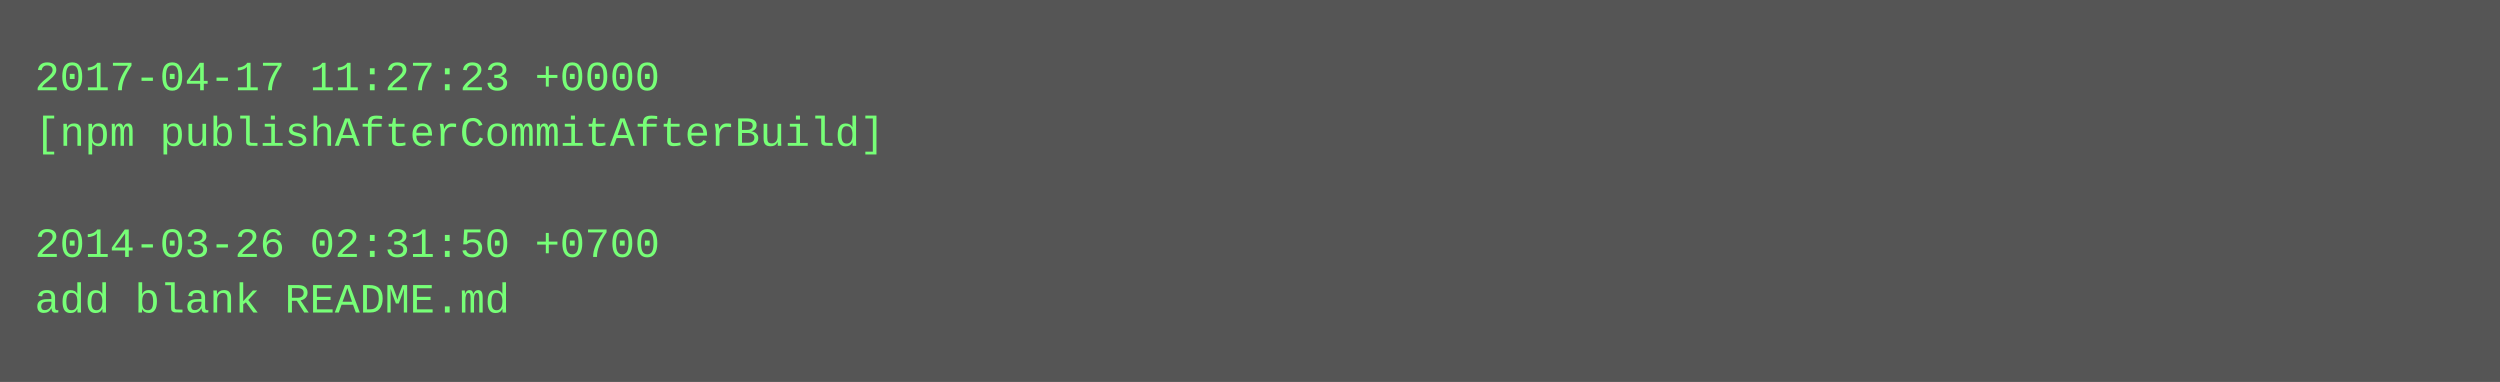
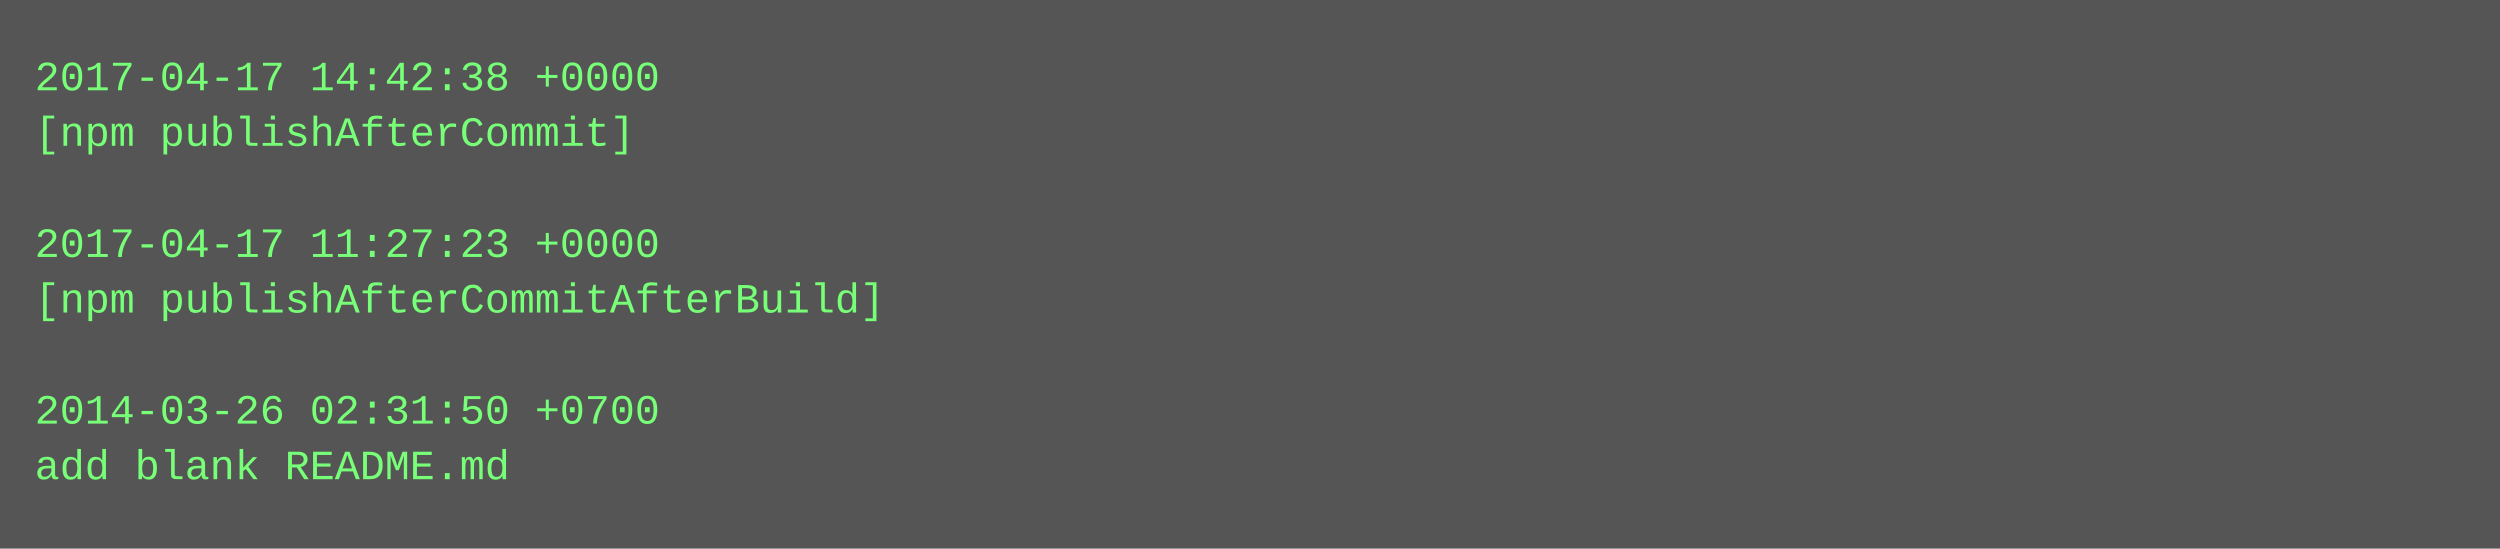
- <svg xmlns="http://www.w3.org/2000/svg" height="110" width="720">
-   <rect height="110" fill="#555" width="720" />
+ <svg xmlns="http://www.w3.org/2000/svg" height="158" width="720">
+   <rect height="158" fill="#555" width="720" />
  <text fill="#7f7" font-family="Courier New" font-size="12" xml:space="preserve">
-     <tspan x="10" y="26">2017-04-17 11:27:23 +0000</tspan>
-     <tspan x="10" y="42">[npm publishAfterCommitAfterBuild]</tspan>
+     <tspan x="10" y="26">2017-04-17 14:42:38 +0000</tspan>
+     <tspan x="10" y="42">[npm publishAfterCommit]</tspan>
    <tspan x="10" y="58" />
-     <tspan x="10" y="74">2014-03-26 02:31:50 +0700</tspan>
-     <tspan x="10" y="90">add blank README.md</tspan>
+     <tspan x="10" y="74">2017-04-17 11:27:23 +0000</tspan>
+     <tspan x="10" y="90">[npm publishAfterCommitAfterBuild]</tspan>
+     <tspan x="10" y="106" />
+     <tspan x="10" y="122">2014-03-26 02:31:50 +0700</tspan>
+     <tspan x="10" y="138">add blank README.md</tspan>
  </text>
</svg>
